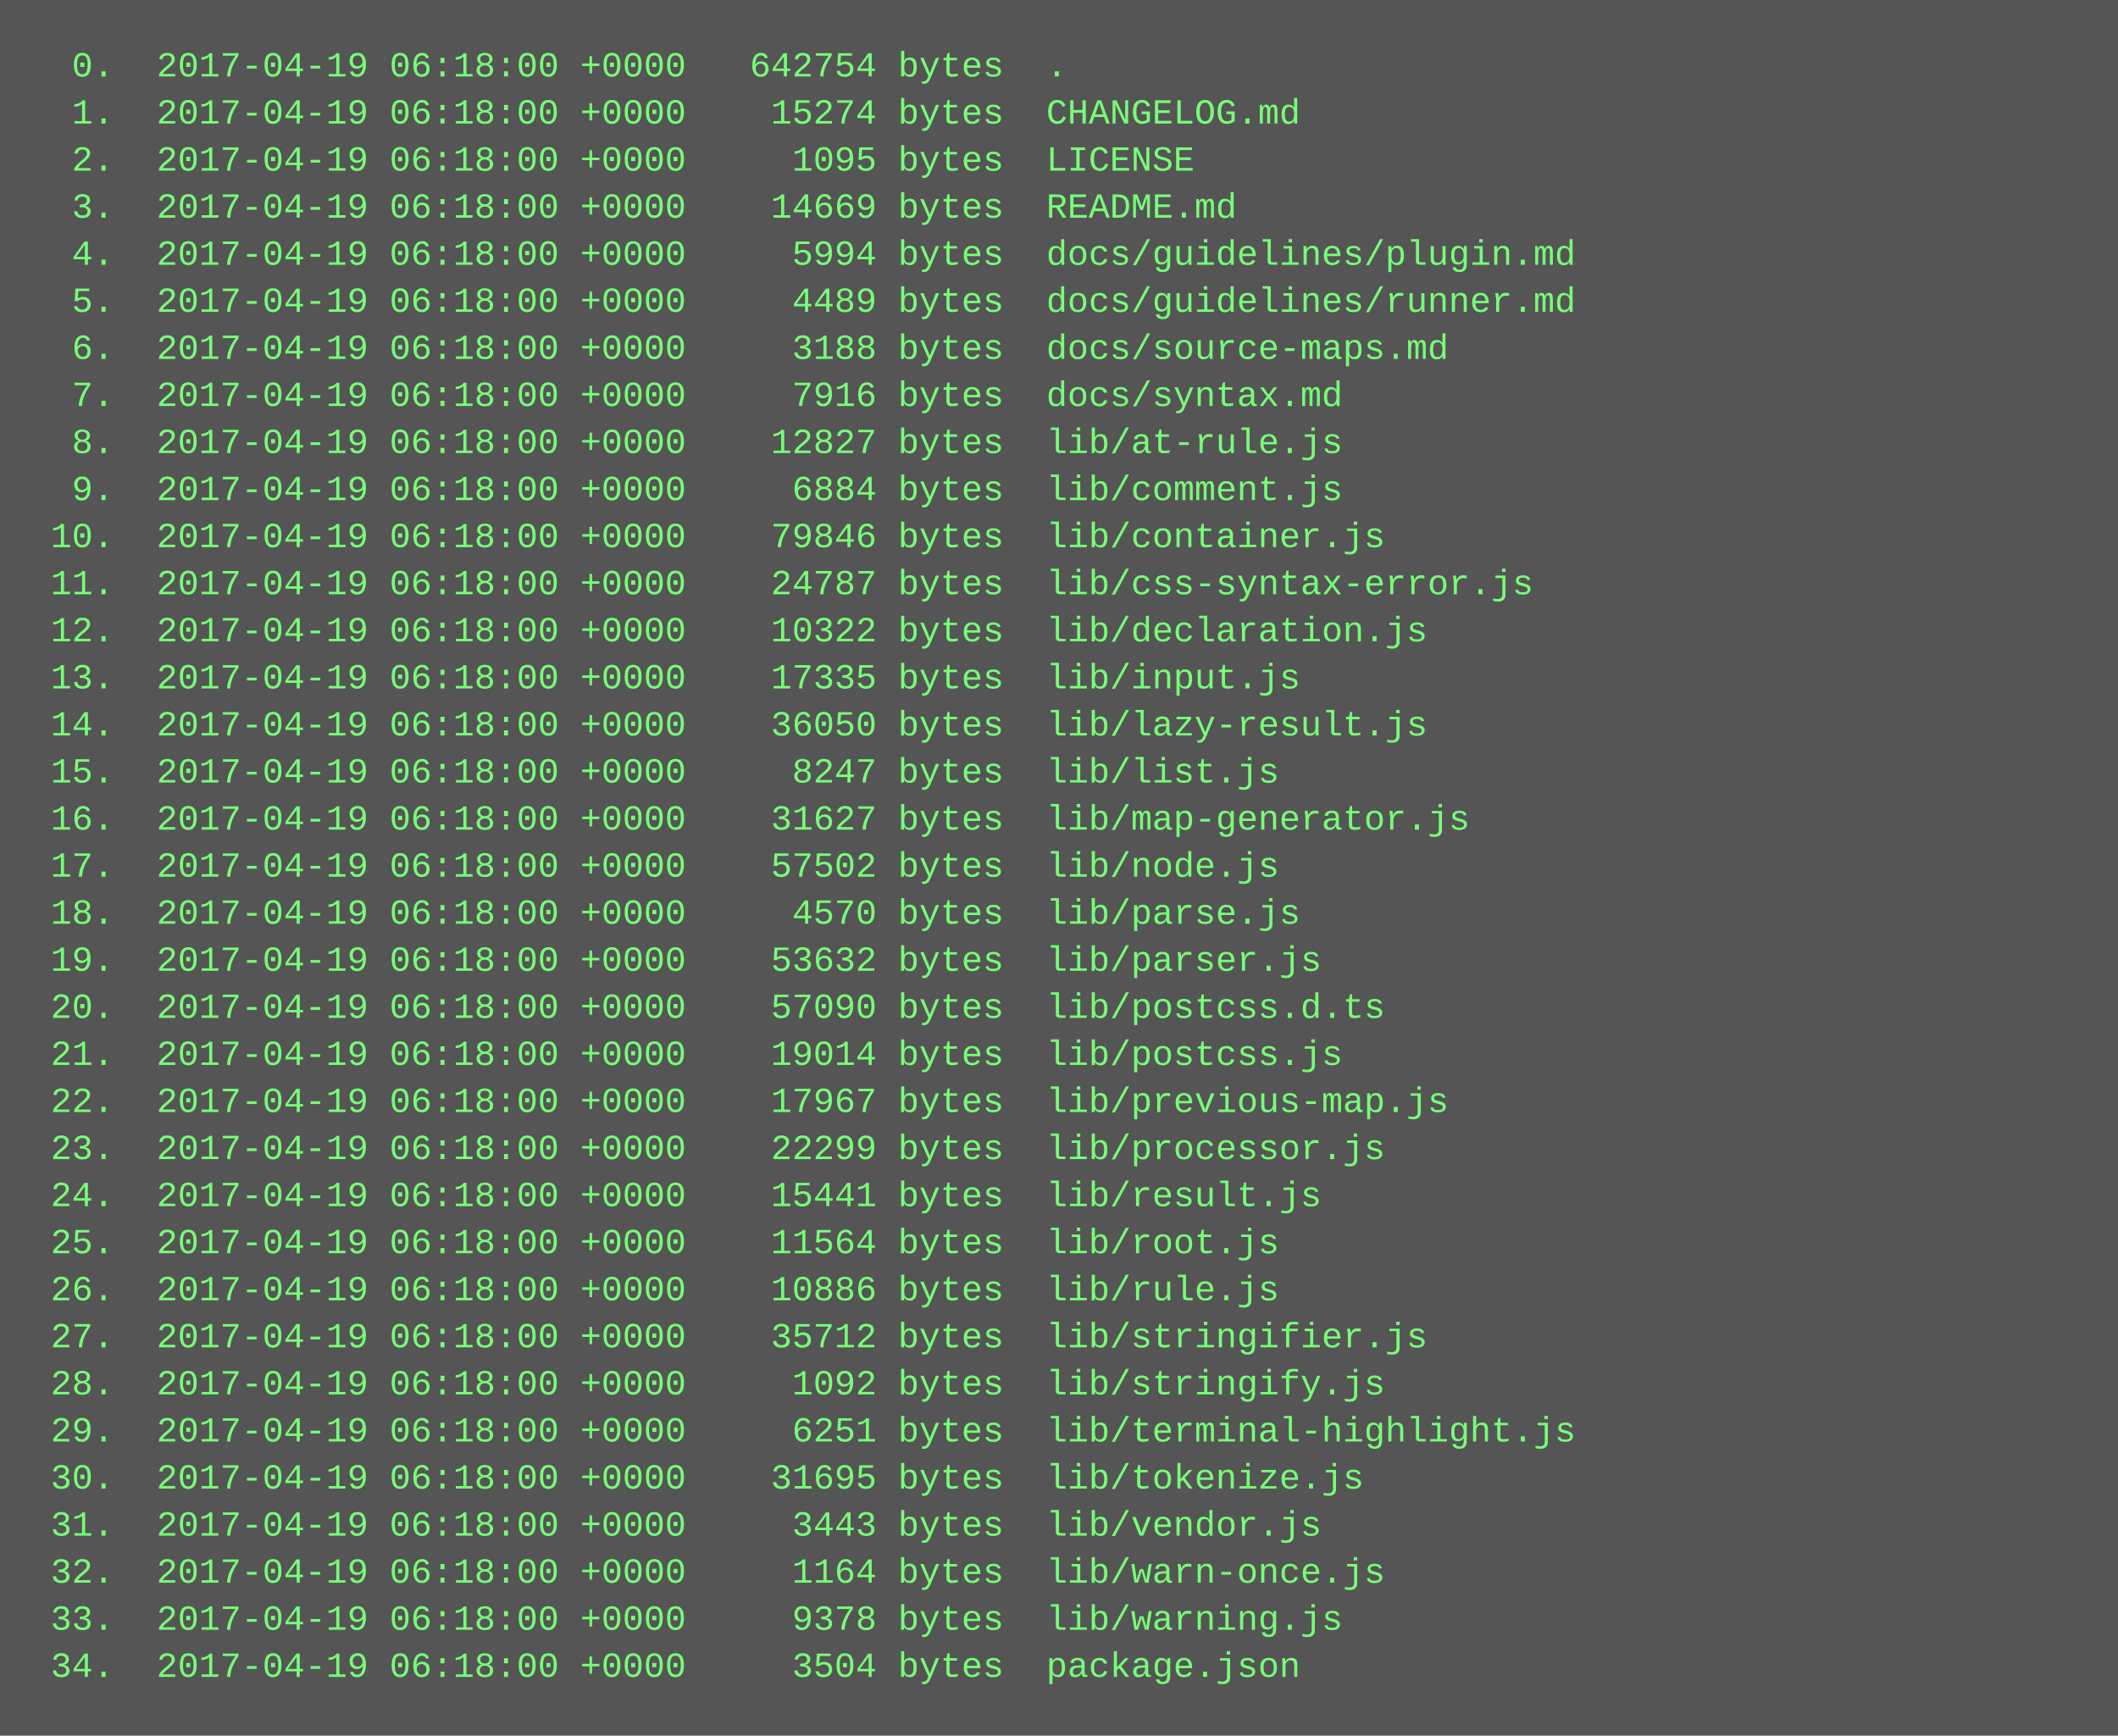
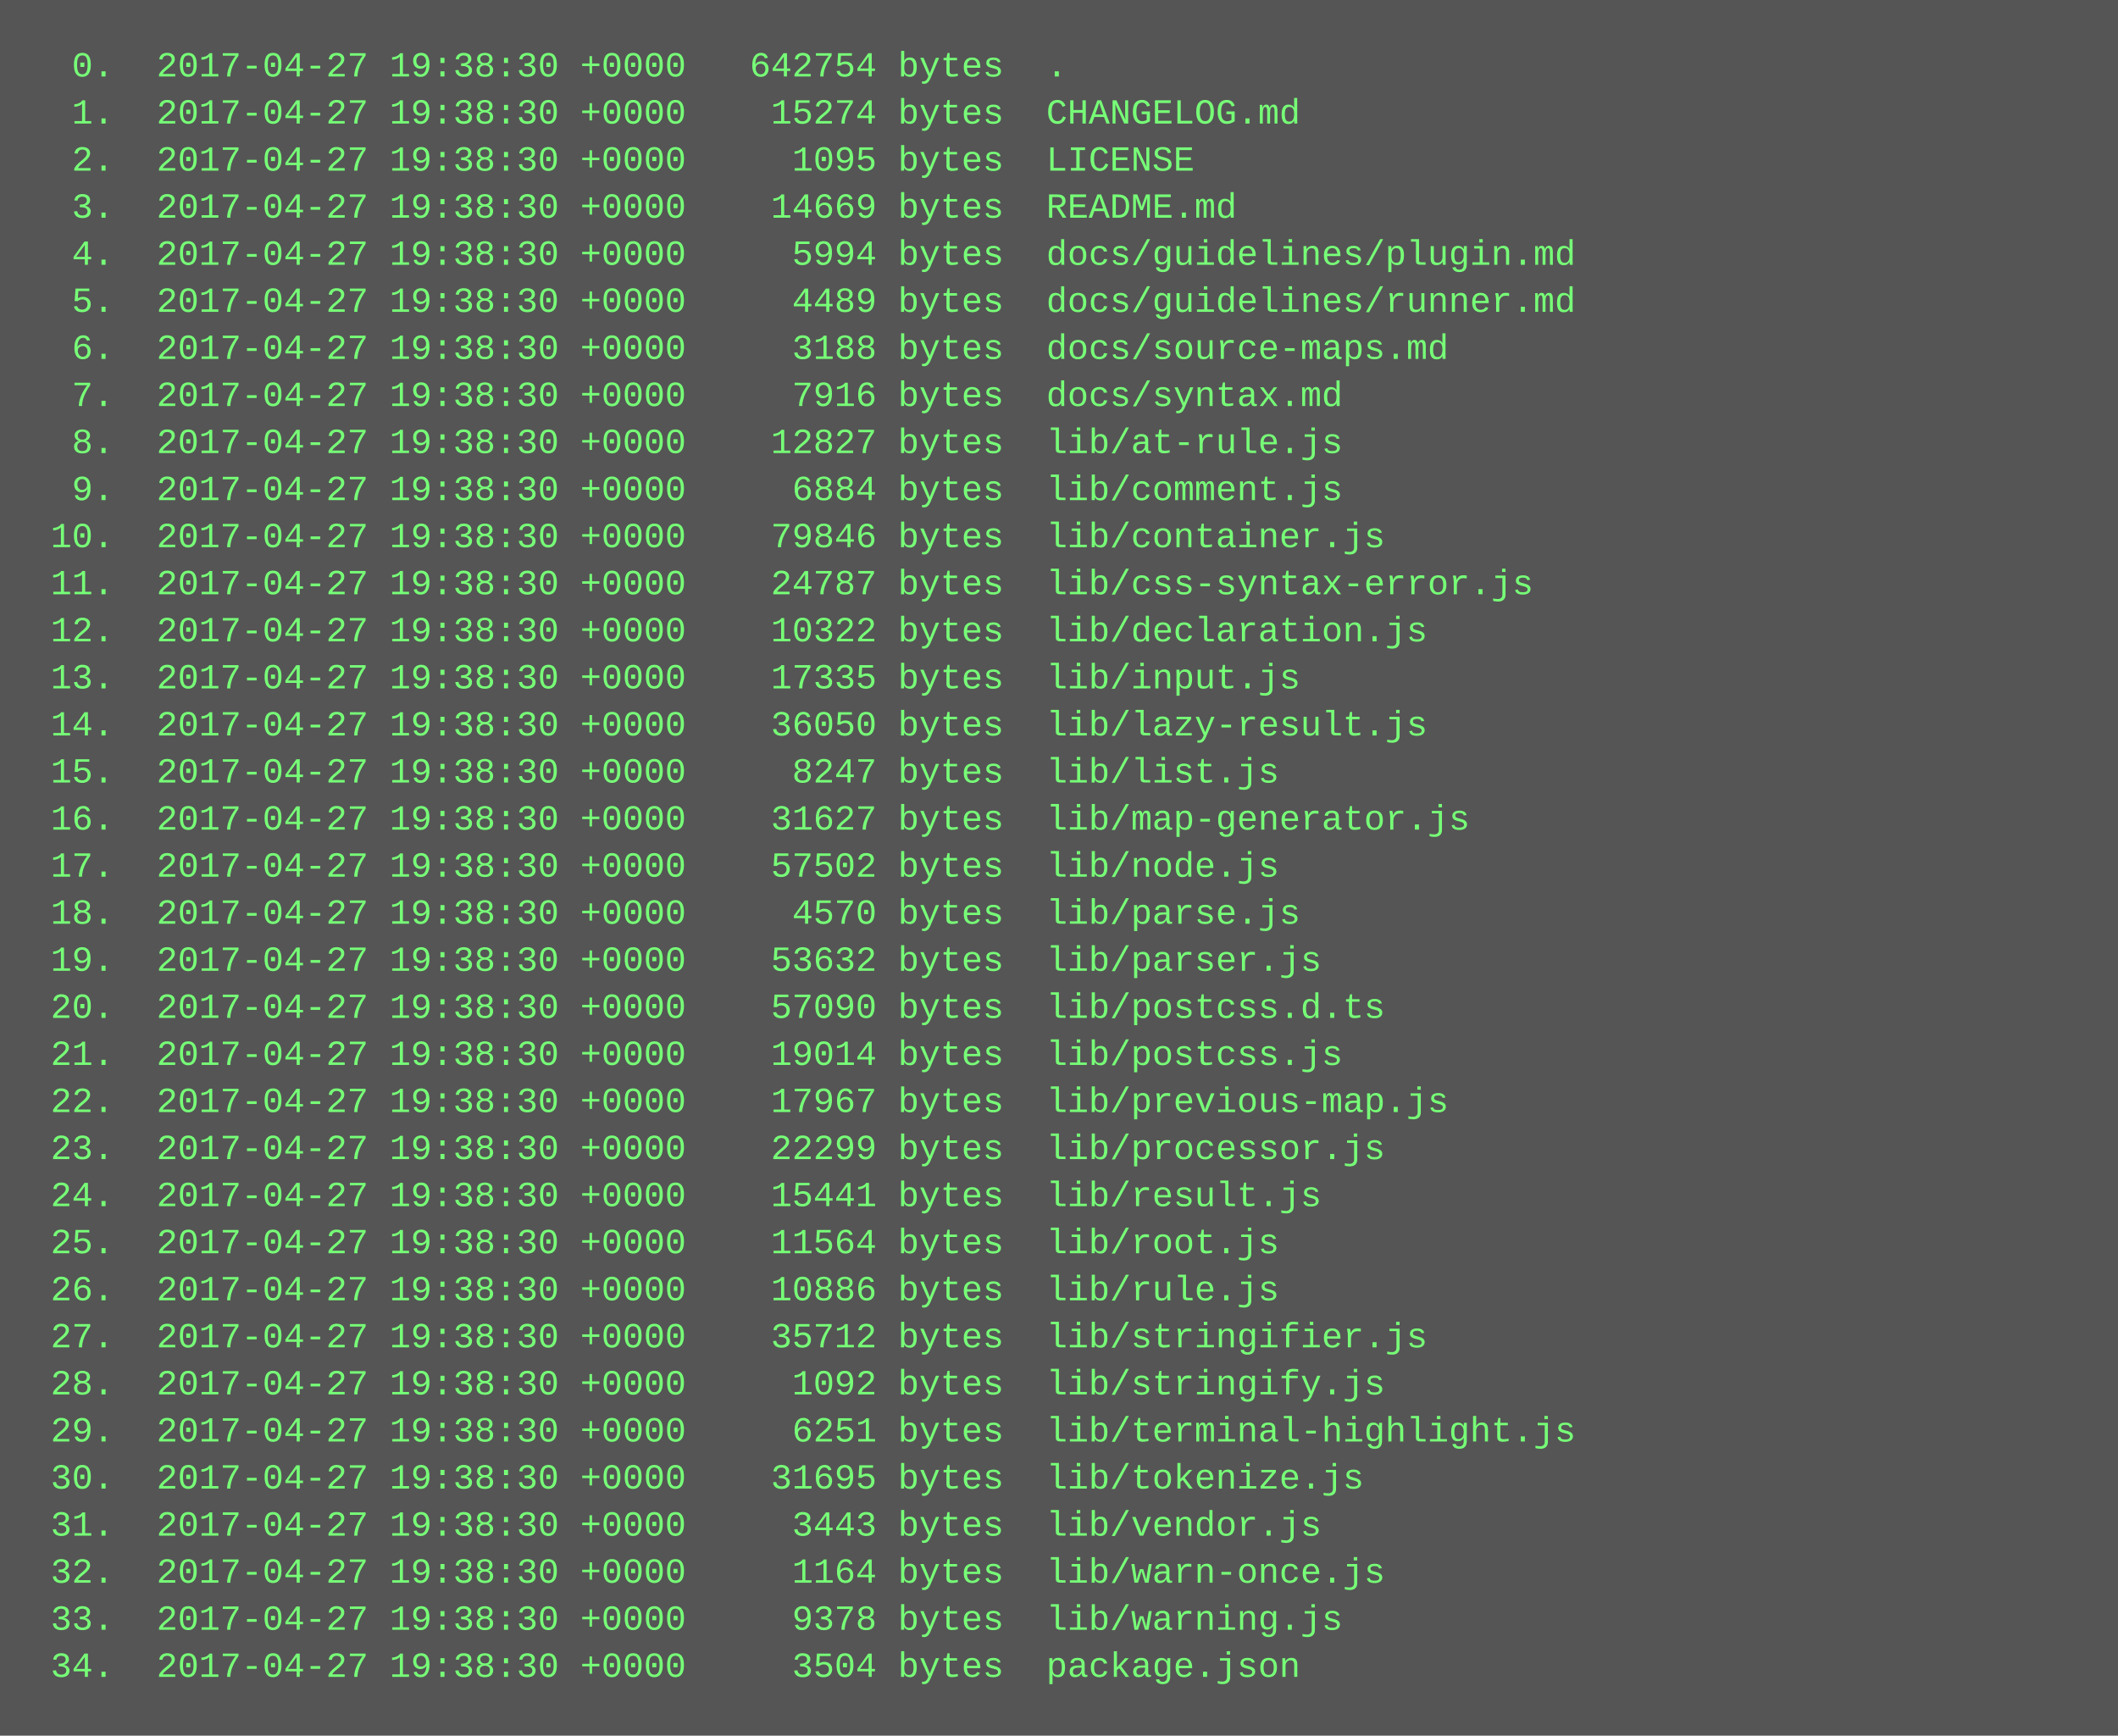
<svg xmlns="http://www.w3.org/2000/svg" height="590" width="720">
  <rect height="590" fill="#555" width="720" />
  <text fill="#7f7" font-family="Courier New" font-size="12" xml:space="preserve">
-     <tspan x="10" y="26">  0.  2017-04-19 06:18:00 +0000   642754 bytes  .</tspan>
-     <tspan x="10" y="42">  1.  2017-04-19 06:18:00 +0000    15274 bytes  CHANGELOG.md</tspan>
-     <tspan x="10" y="58">  2.  2017-04-19 06:18:00 +0000     1095 bytes  LICENSE</tspan>
-     <tspan x="10" y="74">  3.  2017-04-19 06:18:00 +0000    14669 bytes  README.md</tspan>
-     <tspan x="10" y="90">  4.  2017-04-19 06:18:00 +0000     5994 bytes  docs/guidelines/plugin.md</tspan>
-     <tspan x="10" y="106">  5.  2017-04-19 06:18:00 +0000     4489 bytes  docs/guidelines/runner.md</tspan>
-     <tspan x="10" y="122">  6.  2017-04-19 06:18:00 +0000     3188 bytes  docs/source-maps.md</tspan>
-     <tspan x="10" y="138">  7.  2017-04-19 06:18:00 +0000     7916 bytes  docs/syntax.md</tspan>
-     <tspan x="10" y="154">  8.  2017-04-19 06:18:00 +0000    12827 bytes  lib/at-rule.js</tspan>
-     <tspan x="10" y="170">  9.  2017-04-19 06:18:00 +0000     6884 bytes  lib/comment.js</tspan>
-     <tspan x="10" y="186"> 10.  2017-04-19 06:18:00 +0000    79846 bytes  lib/container.js</tspan>
-     <tspan x="10" y="202"> 11.  2017-04-19 06:18:00 +0000    24787 bytes  lib/css-syntax-error.js</tspan>
-     <tspan x="10" y="218"> 12.  2017-04-19 06:18:00 +0000    10322 bytes  lib/declaration.js</tspan>
-     <tspan x="10" y="234"> 13.  2017-04-19 06:18:00 +0000    17335 bytes  lib/input.js</tspan>
-     <tspan x="10" y="250"> 14.  2017-04-19 06:18:00 +0000    36050 bytes  lib/lazy-result.js</tspan>
-     <tspan x="10" y="266"> 15.  2017-04-19 06:18:00 +0000     8247 bytes  lib/list.js</tspan>
-     <tspan x="10" y="282"> 16.  2017-04-19 06:18:00 +0000    31627 bytes  lib/map-generator.js</tspan>
-     <tspan x="10" y="298"> 17.  2017-04-19 06:18:00 +0000    57502 bytes  lib/node.js</tspan>
-     <tspan x="10" y="314"> 18.  2017-04-19 06:18:00 +0000     4570 bytes  lib/parse.js</tspan>
-     <tspan x="10" y="330"> 19.  2017-04-19 06:18:00 +0000    53632 bytes  lib/parser.js</tspan>
-     <tspan x="10" y="346"> 20.  2017-04-19 06:18:00 +0000    57090 bytes  lib/postcss.d.ts</tspan>
-     <tspan x="10" y="362"> 21.  2017-04-19 06:18:00 +0000    19014 bytes  lib/postcss.js</tspan>
-     <tspan x="10" y="378"> 22.  2017-04-19 06:18:00 +0000    17967 bytes  lib/previous-map.js</tspan>
-     <tspan x="10" y="394"> 23.  2017-04-19 06:18:00 +0000    22299 bytes  lib/processor.js</tspan>
-     <tspan x="10" y="410"> 24.  2017-04-19 06:18:00 +0000    15441 bytes  lib/result.js</tspan>
-     <tspan x="10" y="426"> 25.  2017-04-19 06:18:00 +0000    11564 bytes  lib/root.js</tspan>
-     <tspan x="10" y="442"> 26.  2017-04-19 06:18:00 +0000    10886 bytes  lib/rule.js</tspan>
-     <tspan x="10" y="458"> 27.  2017-04-19 06:18:00 +0000    35712 bytes  lib/stringifier.js</tspan>
-     <tspan x="10" y="474"> 28.  2017-04-19 06:18:00 +0000     1092 bytes  lib/stringify.js</tspan>
-     <tspan x="10" y="490"> 29.  2017-04-19 06:18:00 +0000     6251 bytes  lib/terminal-highlight.js</tspan>
-     <tspan x="10" y="506"> 30.  2017-04-19 06:18:00 +0000    31695 bytes  lib/tokenize.js</tspan>
-     <tspan x="10" y="522"> 31.  2017-04-19 06:18:00 +0000     3443 bytes  lib/vendor.js</tspan>
-     <tspan x="10" y="538"> 32.  2017-04-19 06:18:00 +0000     1164 bytes  lib/warn-once.js</tspan>
-     <tspan x="10" y="554"> 33.  2017-04-19 06:18:00 +0000     9378 bytes  lib/warning.js</tspan>
-     <tspan x="10" y="570"> 34.  2017-04-19 06:18:00 +0000     3504 bytes  package.json</tspan>
+     <tspan x="10" y="26">  0.  2017-04-27 19:38:30 +0000   642754 bytes  .</tspan>
+     <tspan x="10" y="42">  1.  2017-04-27 19:38:30 +0000    15274 bytes  CHANGELOG.md</tspan>
+     <tspan x="10" y="58">  2.  2017-04-27 19:38:30 +0000     1095 bytes  LICENSE</tspan>
+     <tspan x="10" y="74">  3.  2017-04-27 19:38:30 +0000    14669 bytes  README.md</tspan>
+     <tspan x="10" y="90">  4.  2017-04-27 19:38:30 +0000     5994 bytes  docs/guidelines/plugin.md</tspan>
+     <tspan x="10" y="106">  5.  2017-04-27 19:38:30 +0000     4489 bytes  docs/guidelines/runner.md</tspan>
+     <tspan x="10" y="122">  6.  2017-04-27 19:38:30 +0000     3188 bytes  docs/source-maps.md</tspan>
+     <tspan x="10" y="138">  7.  2017-04-27 19:38:30 +0000     7916 bytes  docs/syntax.md</tspan>
+     <tspan x="10" y="154">  8.  2017-04-27 19:38:30 +0000    12827 bytes  lib/at-rule.js</tspan>
+     <tspan x="10" y="170">  9.  2017-04-27 19:38:30 +0000     6884 bytes  lib/comment.js</tspan>
+     <tspan x="10" y="186"> 10.  2017-04-27 19:38:30 +0000    79846 bytes  lib/container.js</tspan>
+     <tspan x="10" y="202"> 11.  2017-04-27 19:38:30 +0000    24787 bytes  lib/css-syntax-error.js</tspan>
+     <tspan x="10" y="218"> 12.  2017-04-27 19:38:30 +0000    10322 bytes  lib/declaration.js</tspan>
+     <tspan x="10" y="234"> 13.  2017-04-27 19:38:30 +0000    17335 bytes  lib/input.js</tspan>
+     <tspan x="10" y="250"> 14.  2017-04-27 19:38:30 +0000    36050 bytes  lib/lazy-result.js</tspan>
+     <tspan x="10" y="266"> 15.  2017-04-27 19:38:30 +0000     8247 bytes  lib/list.js</tspan>
+     <tspan x="10" y="282"> 16.  2017-04-27 19:38:30 +0000    31627 bytes  lib/map-generator.js</tspan>
+     <tspan x="10" y="298"> 17.  2017-04-27 19:38:30 +0000    57502 bytes  lib/node.js</tspan>
+     <tspan x="10" y="314"> 18.  2017-04-27 19:38:30 +0000     4570 bytes  lib/parse.js</tspan>
+     <tspan x="10" y="330"> 19.  2017-04-27 19:38:30 +0000    53632 bytes  lib/parser.js</tspan>
+     <tspan x="10" y="346"> 20.  2017-04-27 19:38:30 +0000    57090 bytes  lib/postcss.d.ts</tspan>
+     <tspan x="10" y="362"> 21.  2017-04-27 19:38:30 +0000    19014 bytes  lib/postcss.js</tspan>
+     <tspan x="10" y="378"> 22.  2017-04-27 19:38:30 +0000    17967 bytes  lib/previous-map.js</tspan>
+     <tspan x="10" y="394"> 23.  2017-04-27 19:38:30 +0000    22299 bytes  lib/processor.js</tspan>
+     <tspan x="10" y="410"> 24.  2017-04-27 19:38:30 +0000    15441 bytes  lib/result.js</tspan>
+     <tspan x="10" y="426"> 25.  2017-04-27 19:38:30 +0000    11564 bytes  lib/root.js</tspan>
+     <tspan x="10" y="442"> 26.  2017-04-27 19:38:30 +0000    10886 bytes  lib/rule.js</tspan>
+     <tspan x="10" y="458"> 27.  2017-04-27 19:38:30 +0000    35712 bytes  lib/stringifier.js</tspan>
+     <tspan x="10" y="474"> 28.  2017-04-27 19:38:30 +0000     1092 bytes  lib/stringify.js</tspan>
+     <tspan x="10" y="490"> 29.  2017-04-27 19:38:30 +0000     6251 bytes  lib/terminal-highlight.js</tspan>
+     <tspan x="10" y="506"> 30.  2017-04-27 19:38:30 +0000    31695 bytes  lib/tokenize.js</tspan>
+     <tspan x="10" y="522"> 31.  2017-04-27 19:38:30 +0000     3443 bytes  lib/vendor.js</tspan>
+     <tspan x="10" y="538"> 32.  2017-04-27 19:38:30 +0000     1164 bytes  lib/warn-once.js</tspan>
+     <tspan x="10" y="554"> 33.  2017-04-27 19:38:30 +0000     9378 bytes  lib/warning.js</tspan>
+     <tspan x="10" y="570"> 34.  2017-04-27 19:38:30 +0000     3504 bytes  package.json</tspan>
  </text>
</svg>
